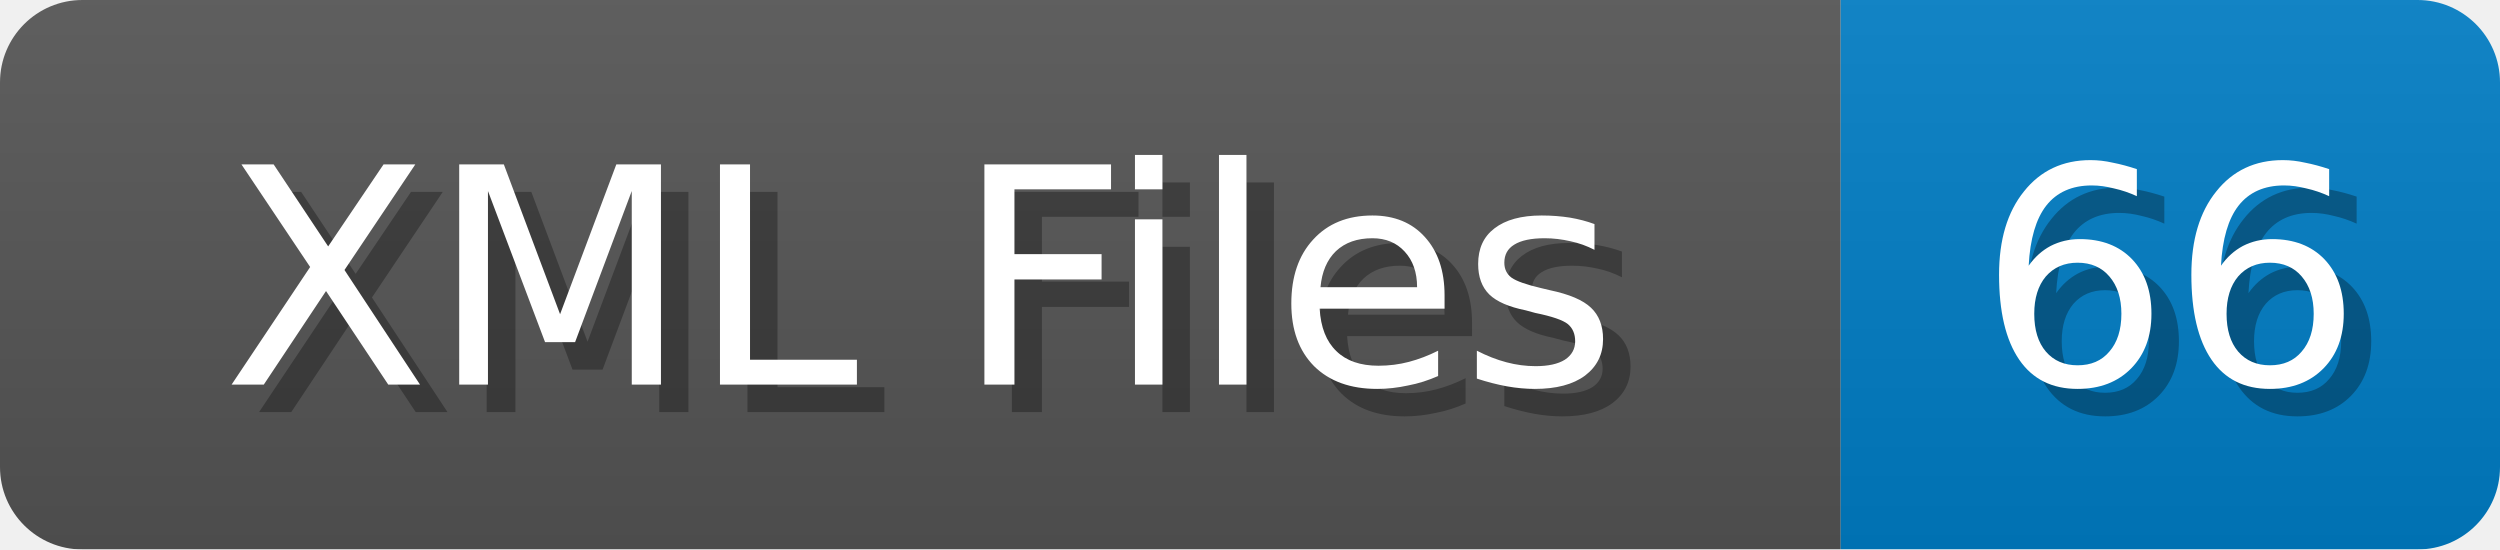
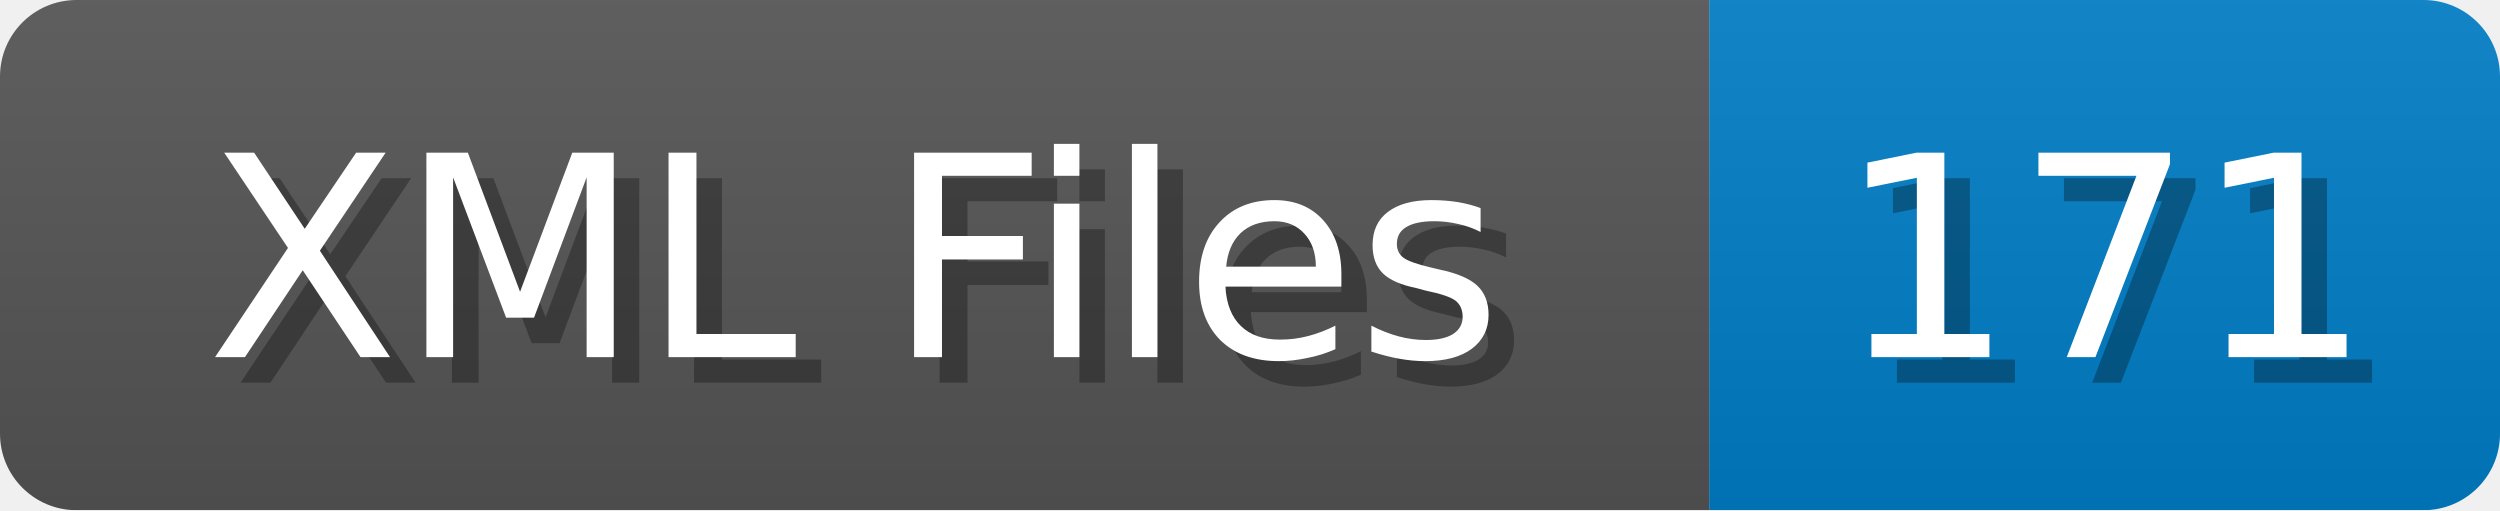
- <svg xmlns="http://www.w3.org/2000/svg" width="91" height="20">
+ <svg xmlns="http://www.w3.org/2000/svg" width="98" height="20">
  <linearGradient id="b" x2="0" y2="100%">
    <stop offset="0" stop-color="#bbb" stop-opacity=".1" />
    <stop offset="1" stop-opacity=".1" />
  </linearGradient>
  <mask id="anybadge_1">
-     <rect width="91" height="20" rx="3" fill="#fff" />
+     <rect width="98" height="20" rx="3" fill="#fff" />
  </mask>
  <g mask="url(#anybadge_1)">
    <path fill="#555" d="M0 0h67v20H0z" />
-     <path fill="#007ec6" d="M67 0h24v20H67z" />
-     <path fill="url(#b)" d="M0 0h91v20H0z" />
+     <path fill="#007ec6" d="M67 0h31v20H67z" />
+     <path fill="url(#b)" d="M0 0h98v20H0z" />
  </g>
  <g fill="#fff" text-anchor="middle" font-family="DejaVu Sans,Verdana,Geneva,sans-serif" font-size="11">
    <text x="34.5" y="15" fill="#010101" fill-opacity=".3">XML Files</text>
    <text x="33.5" y="14">XML Files</text>
  </g>
  <g fill="#fff" text-anchor="middle" font-family="DejaVu Sans,Verdana,Geneva,sans-serif" font-size="11">
-     <text x="80.0" y="15" fill="#010101" fill-opacity=".3">66</text>
-     <text x="79.0" y="14">66</text>
+     <text x="83.5" y="15" fill="#010101" fill-opacity=".3">171</text>
+     <text x="82.5" y="14">171</text>
  </g>
</svg>
